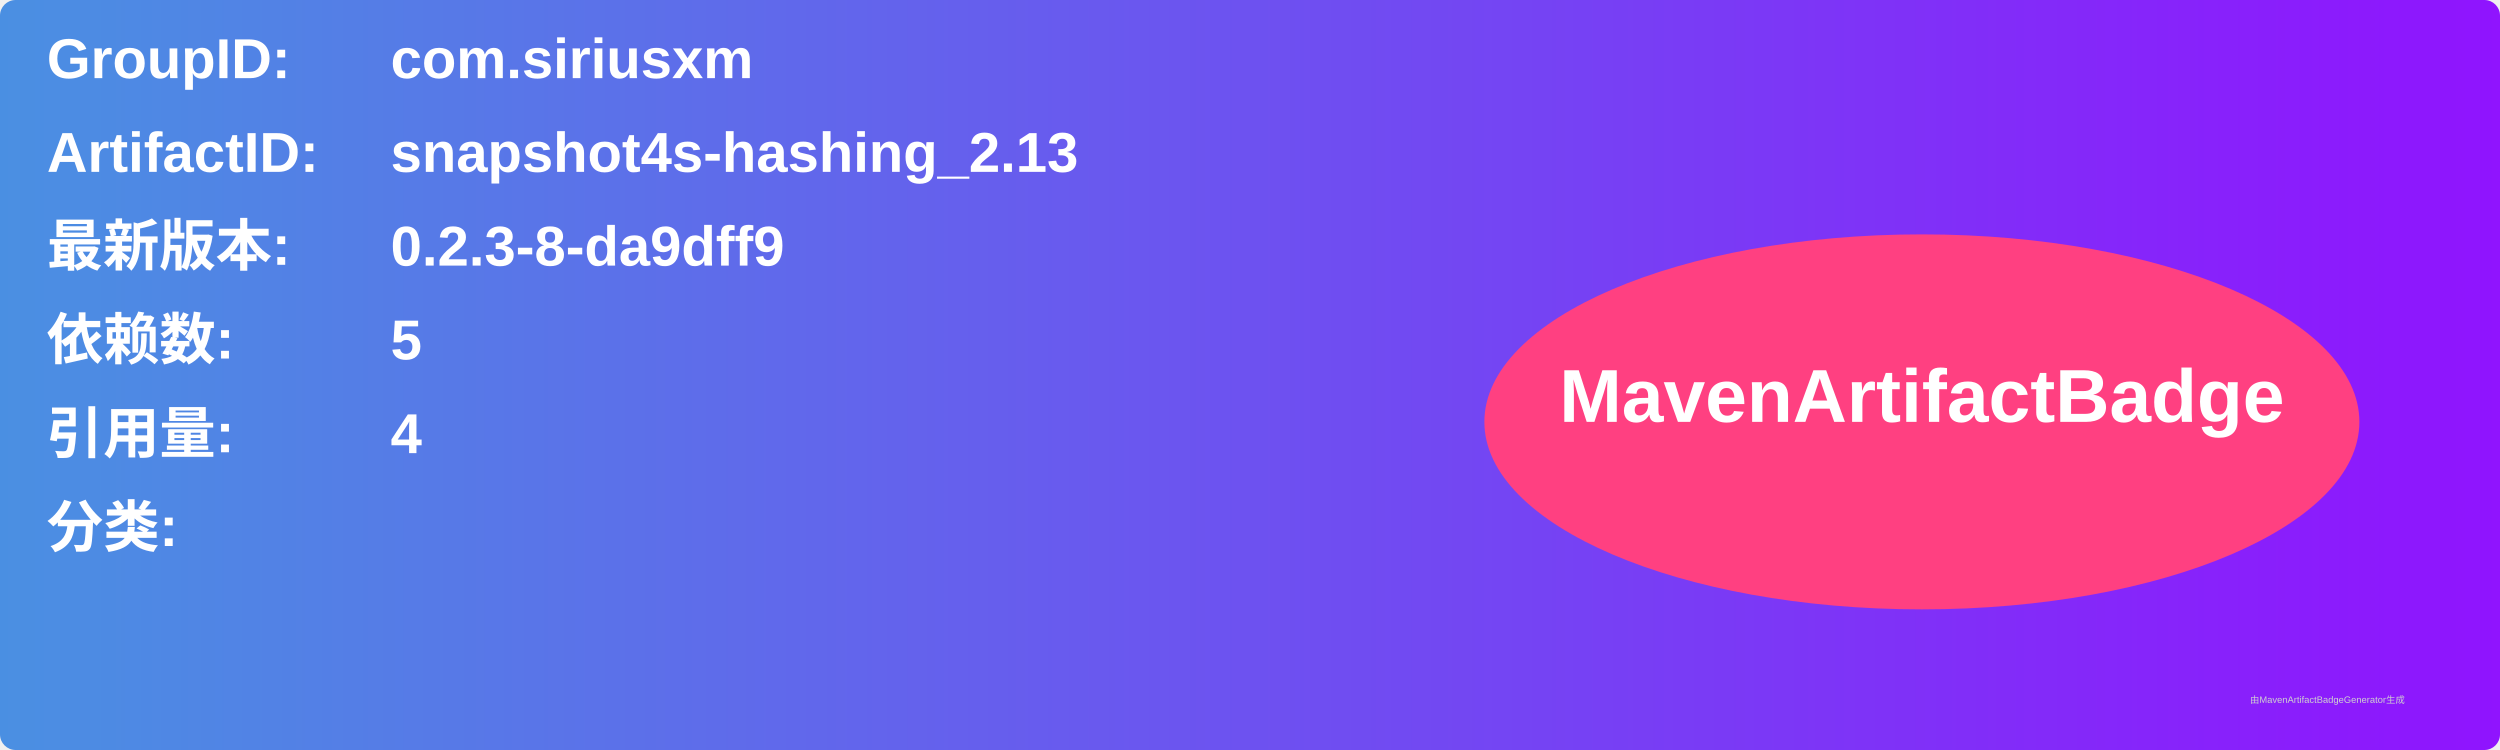
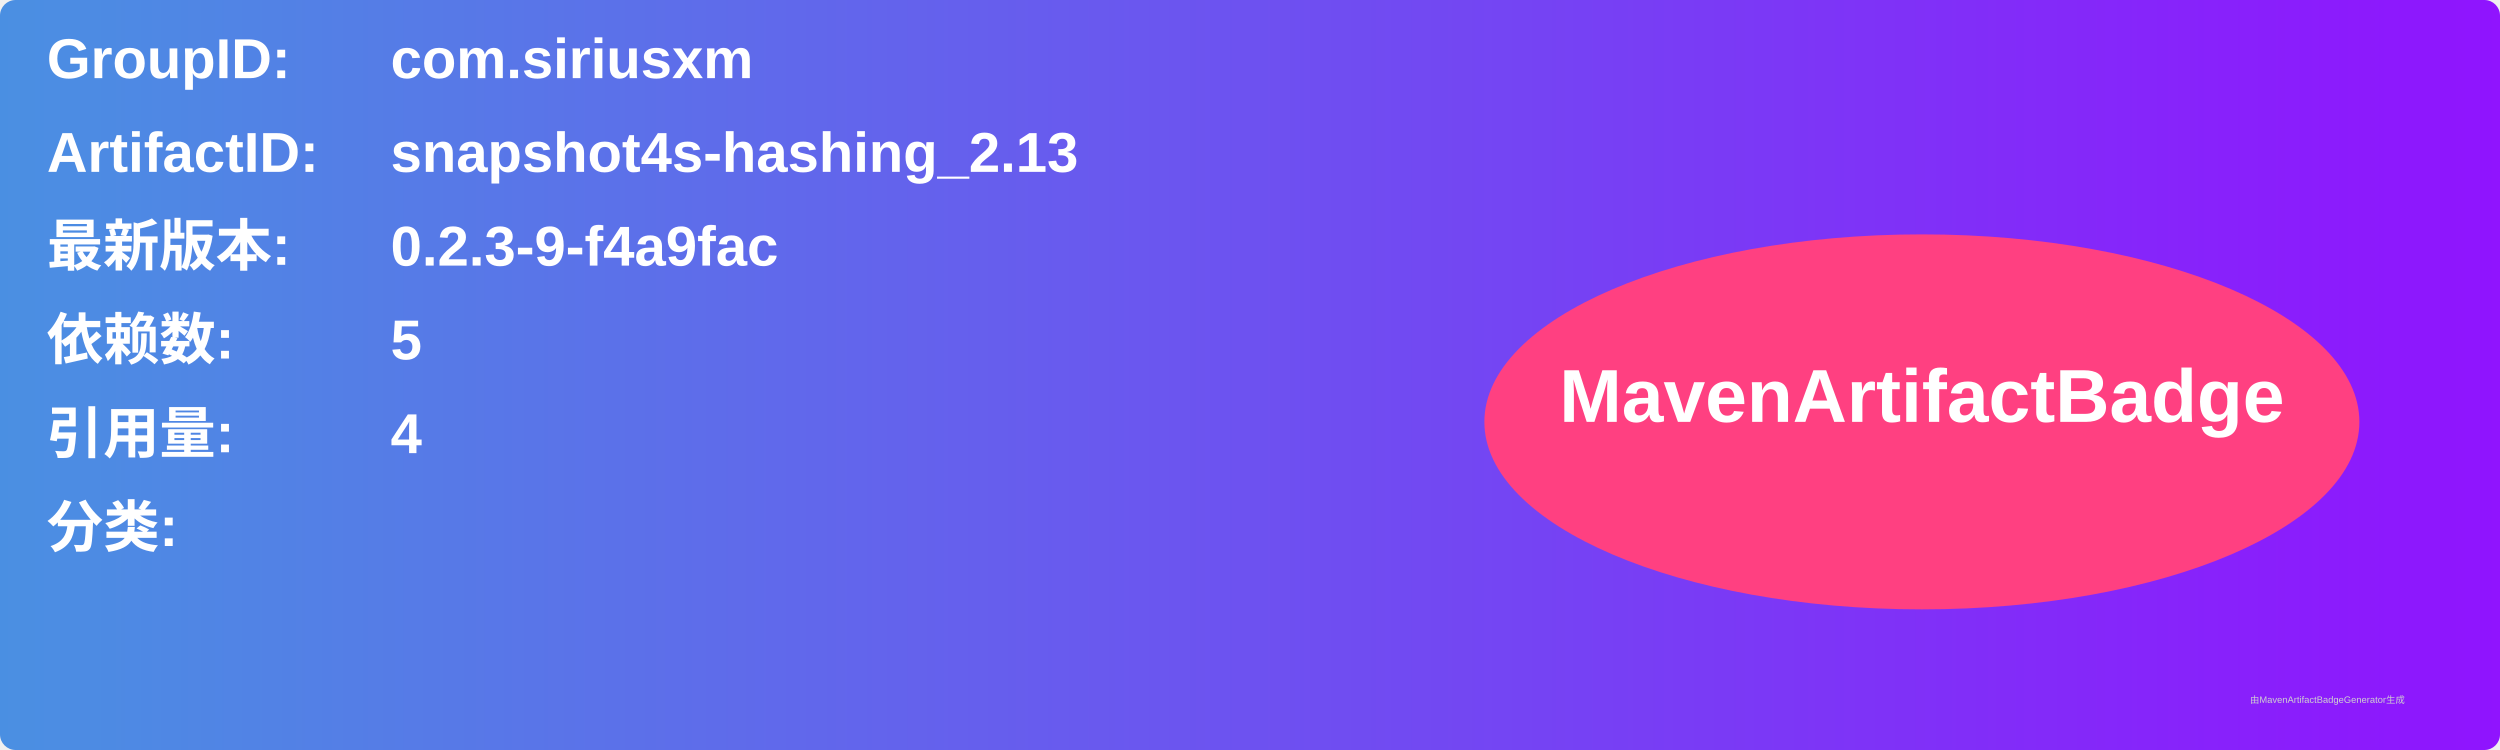
<svg xmlns="http://www.w3.org/2000/svg" width="800" height="240" viewBox="0 0 800 240">
  <linearGradient id="grad" x1="0%" y1="0%" x2="100%" y2="0%">
    <stop offset="0%" stop-color="#4a90e2" />
    <stop offset="100%" stop-color="#9013fe" />
  </linearGradient>
  <rect width="100%" height="100%" rx="5" ry="5" fill="url(#grad)" />
  <g transform="translate(15, 15)">
    <text x="0" y="10" font-family="Arial" font-size="18" fill="white" font-weight="bold" width="260">GroupID:</text>
    <text x="110" y="10" font-family="Arial" font-size="18" fill="white" font-weight="bold" width="460">com.siriusxm</text>
    <text x="0" y="40" font-family="Arial" font-size="18" fill="white" font-weight="bold" width="260">ArtifactID:</text>
    <text x="110" y="40" font-family="Arial" font-size="18" fill="white" font-weight="bold" width="460">snapshot4s-hashing_2.13</text>
    <text x="0" y="70" font-family="Arial" font-size="18" fill="white" font-weight="bold">最新版本:</text>
    <text x="110" y="70" font-family="Arial" font-size="18" fill="white" font-weight="bold">
-       <tspan font-weight="bold">0.2.3-8-da9dff9</tspan>
+       <tspan font-weight="bold">0.2.3-9-f4a9fac</tspan>
    </text>
    <text x="0" y="100" font-family="Arial" font-size="18" fill="white" font-weight="bold">依赖数: </text>
    <text x="110" y="100" font-family="Arial" font-size="18" fill="white">
      <tspan font-weight="bold">5</tspan>
    </text>
    <text x="0" y="130" font-family="Arial" font-size="18" fill="white" font-weight="bold">引用量: </text>
    <text x="110" y="130" font-family="Arial" font-size="18" fill="white">
      <tspan font-weight="bold">4</tspan>
    </text>
    <text x="0" y="160" font-family="Arial" font-size="18" fill="white" font-weight="bold">分类:</text>
    <text x="10" y="190" font-family="Arial" font-size="10" fill="white">
      <tspan font-weight="bold" />
    </text>
    <ellipse cx="600" cy="120" rx="140" ry="60" fill="#ff4081" />
    <text x="600" y="120" text-anchor="middle" font-family="Arial" font-size="24" fill="white" font-weight="bold">MavenArtifactBadge</text>
  </g>
  <text x="720" y="225" font-family="Arial" font-size="3" fill="#d0d0d0">由MavenArtifactBadgeGenerator生成</text>
</svg>
